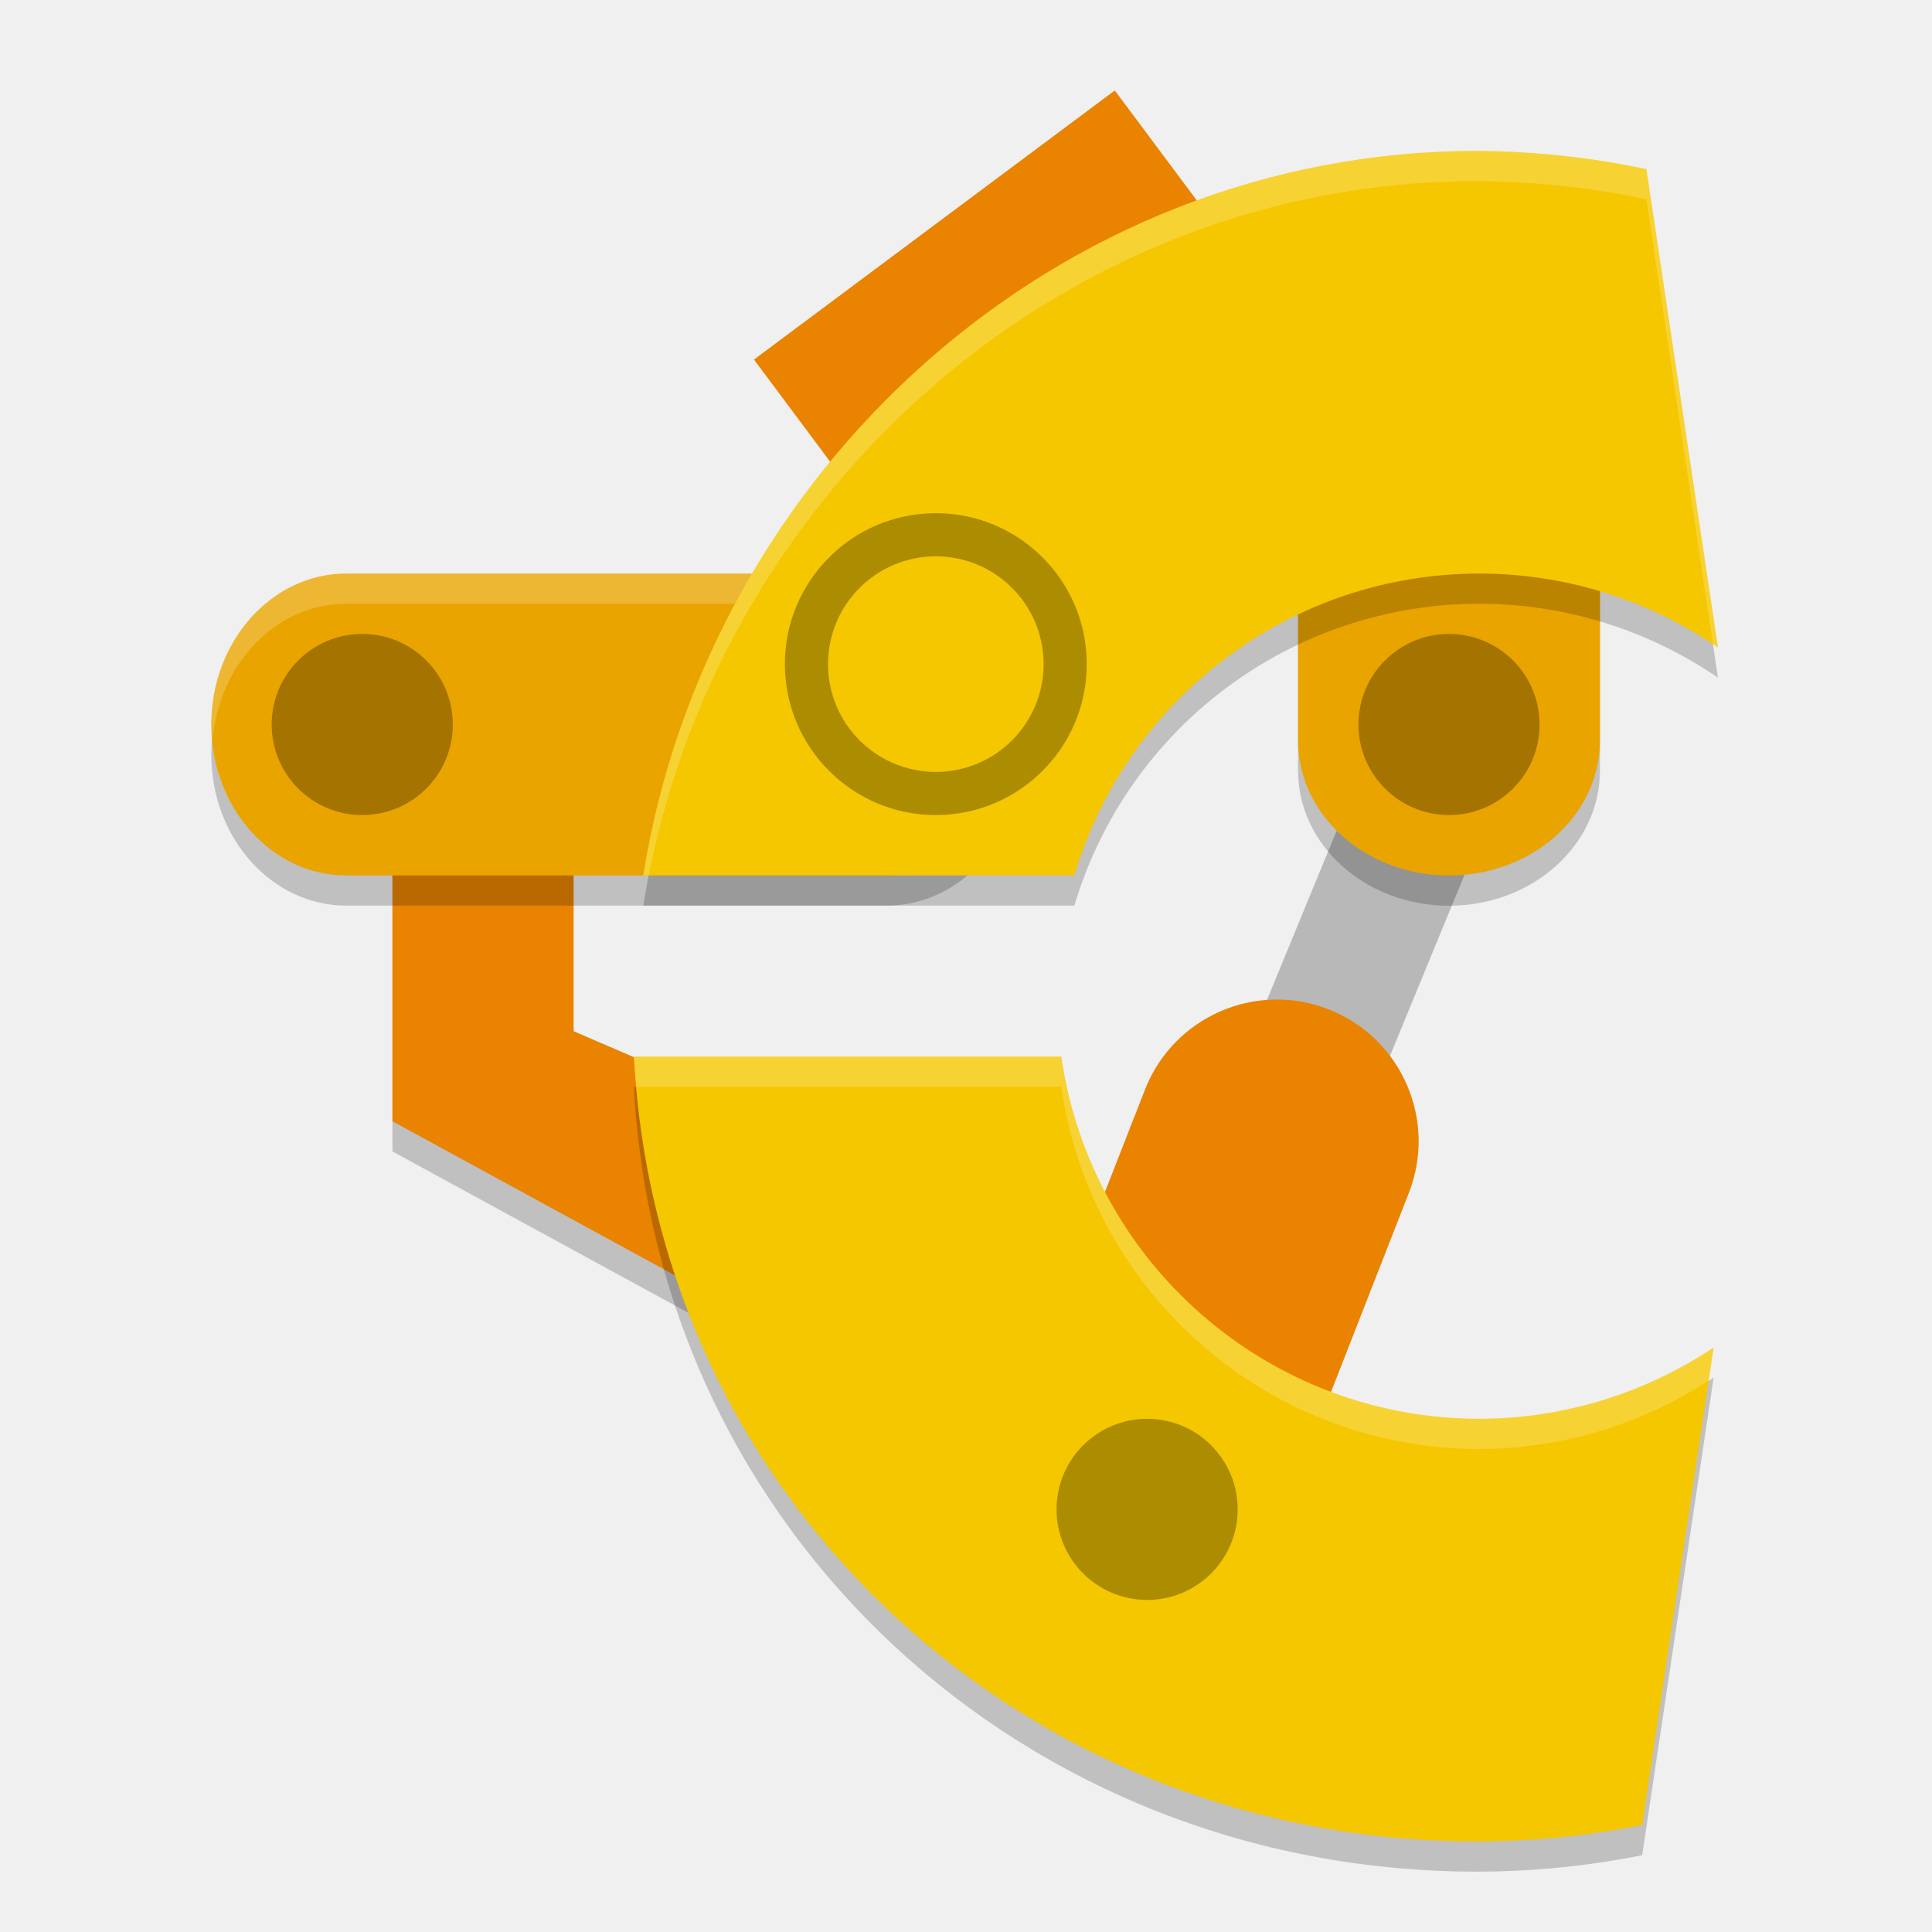
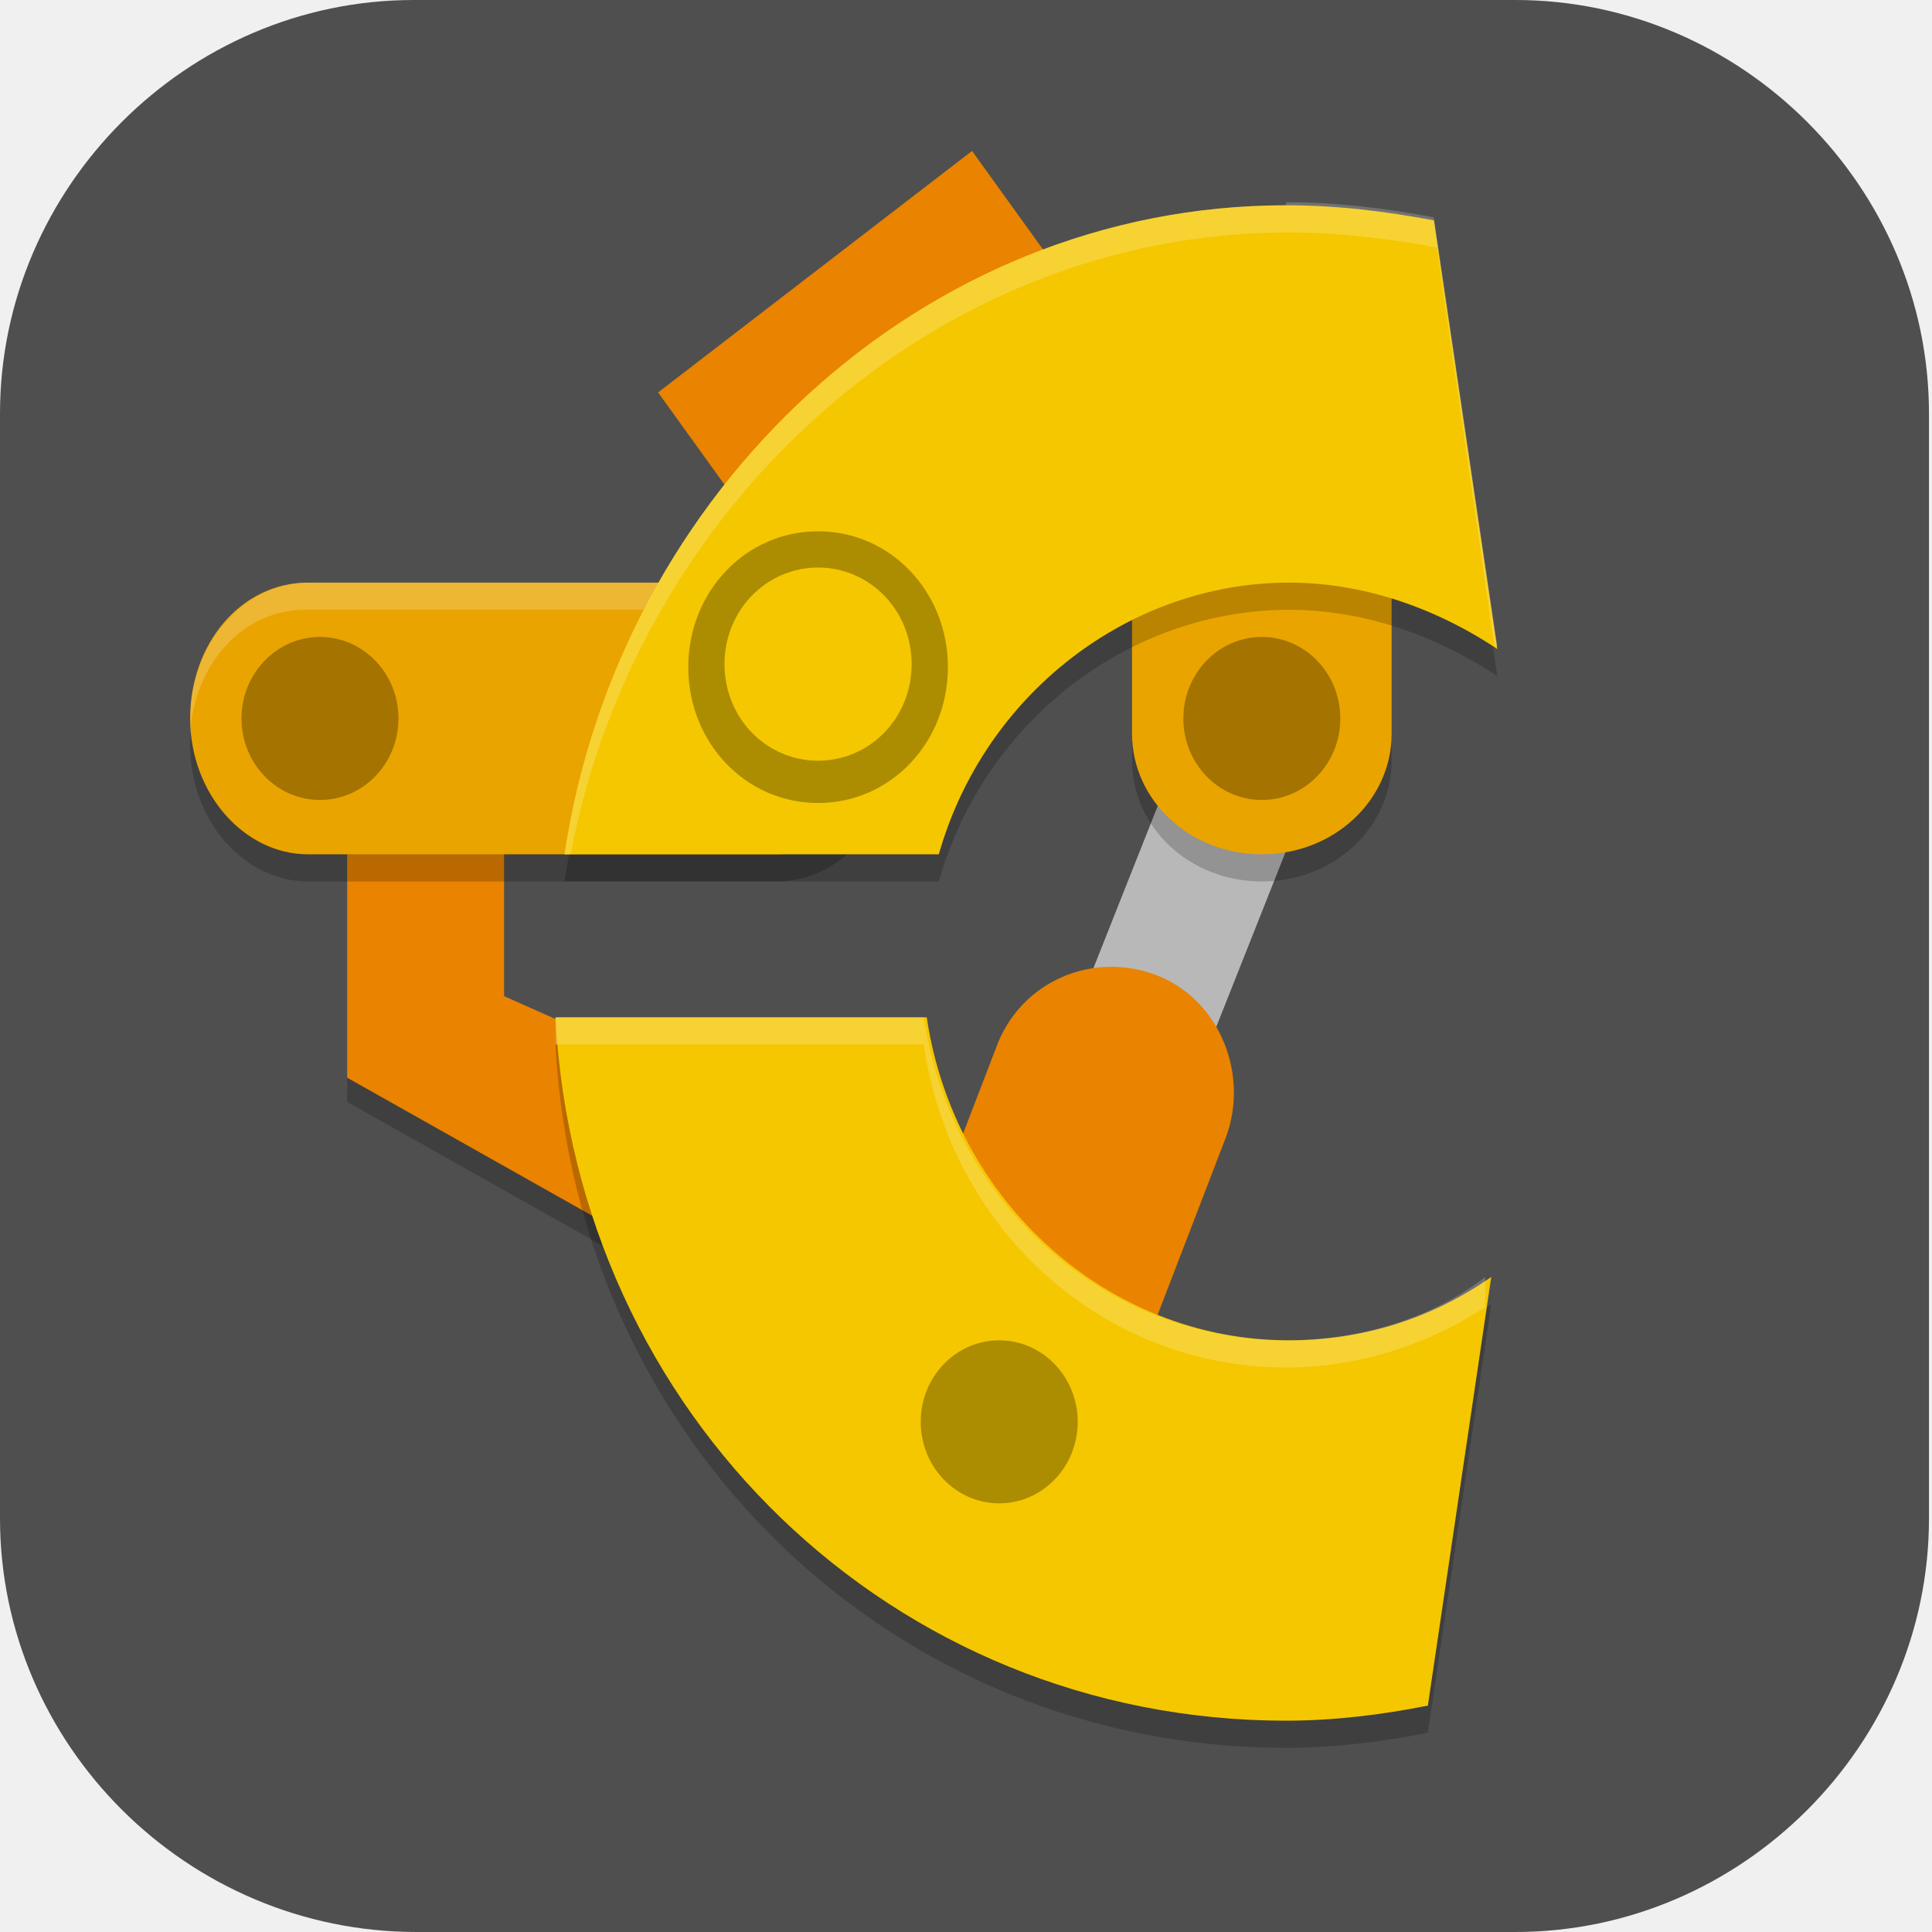
- <svg xmlns="http://www.w3.org/2000/svg" width="64" height="64" version="1.1">
-   <path style="opacity:0.2" d="m 13,27.705 h 6 v 7.455 l 10.402,4.473 v 7.455 L 13,38.143 Z" />
-   <path style="fill:none;stroke:#b8b8b8;stroke-width:4.473" d="M 48.26,23.723 37.823,49.071" />
-   <rect style="opacity:0.2" width="10" height="17.893" x="43" y="12.11" rx="5" ry="4.473" />
-   <rect style="fill:#e98300" width="14.911" height="16.402" x="12.9" y="24.48" transform="rotate(-36.71587)" />
-   <path style="fill:#e98300" d="m 13,26.705 h 6 v 7.455 l 10.402,4.473 v 7.455 L 13,37.143 Z" />
-   <rect style="opacity:0.2" width="10" height="26.839" x="-30" y="7" rx="5" ry="4.473" transform="rotate(-90)" />
-   <rect style="fill:#e9a400" width="10" height="26.839" x="-29" y="7" rx="5" ry="4.473" transform="rotate(-90)" />
-   <path style="opacity:0.2;fill:#ffffff" d="M 11.473 19 C 8.994 19 7 21.23 7 24 C 7 24.169 7.03 24.329 7.045 24.494 C 7.274 21.967 9.15 20 11.473 20 L 29.367 20 C 31.69 20 33.566 21.967 33.795 24.494 C 33.81 24.329 33.84 24.169 33.84 24 C 33.84 21.23 31.845 19 29.367 19 L 11.473 19 z" />
-   <rect style="fill:#e9a400" width="10" height="17.893" x="43" y="11.11" rx="5" ry="4.473" />
-   <rect style="fill:#e98300" width="9.387" height="18.773" x="48.47" y="15.11" rx="4.693" ry="4.693" transform="rotate(21.35862)" />
-   <circle style="opacity:0.3" cx="48" cy="24" r="3" />
-   <path style="opacity:0.2" d="m 48.926,6 c -13.956,0 -25.493,10.642 -27.617,24 h 14.281 a 14,14 0 0 1 13.41,-10 14,14 0 0 1 7.91,2.449 L 54.539,6.602 C 52.693,6.212 50.812,6.011 48.926,6 Z M 21,36 C 21.771,50.775 33.959,62 48.926,62 c 1.837,-0.001 3.671,-0.183 5.473,-0.543 l 2.367,-15.82 a 14,14 0 0 1 -7.766,2.363 14,14 0 0 1 -13.844,-12 z" />
-   <path style="fill:#f5c700" d="m 48.926,5 c -13.956,0 -25.493,10.642 -27.617,24 h 14.281 a 14,14 0 0 1 13.41,-10 14,14 0 0 1 7.91,2.449 L 54.539,5.602 C 52.693,5.212 50.812,5.011 48.926,5 Z M 21,35 C 21.771,49.775 33.959,61 48.926,61 c 1.837,-0.001 3.671,-0.183 5.473,-0.543 l 2.367,-15.82 a 14,14 0 0 1 -7.766,2.363 14,14 0 0 1 -13.844,-12 z" />
-   <path style="opacity:0.3" d="m 31,17 a 5,5 0 0 0 -5,5 5,5 0 0 0 5,5 5,5 0 0 0 5,-5 5,5 0 0 0 -5,-5 z m 0,1.429 a 3.571,3.571 0 0 1 3.571,3.571 3.571,3.571 0 0 1 -3.571,3.571 3.571,3.571 0 0 1 -3.571,-3.571 3.571,3.571 0 0 1 3.571,-3.571 z" />
-   <circle style="opacity:0.3" cx="12" cy="24" r="3" />
-   <circle style="opacity:0.3" cx="38" cy="50" r="3" />
-   <path style="opacity:0.2;fill:#ffffff" d="M 48.926 5 C 34.97 5 23.432 15.642 21.309 29 L 21.49 29 C 24.017 16.115 35.32 6 48.926 6 C 50.812 6.011 52.693 6.212 54.539 6.602 L 56.746 21.348 A 14 14 0 0 1 56.91 21.449 L 54.539 5.602 C 52.693 5.212 50.812 5.011 48.926 5 z M 21 35 C 21.018 35.336 21.047 35.668 21.076 36 L 35.156 36 A 14 14 0 0 0 49 48 A 14 14 0 0 0 56.602 45.734 L 56.766 44.637 A 14 14 0 0 1 49 47 A 14 14 0 0 1 35.156 35 L 21 35 z" />
+ <svg xmlns="http://www.w3.org/2000/svg" id="_图层_1" version="1.1" viewBox="0 0 64 64" width="64" height="64">
+   <defs>
+     <style>
+       .st0 {
+         fill: #00ff73;
+       }
+ 
+       .st1, .st2 {
+         fill: #4f4f4f;
+       }
+ 
+       .st3, .st4, .st5, .st6, .st7, .st2 {
+         display: none;
+       }
+ 
+       .st3, .st4, .st8, .st9, .st10, .st7 {
+         isolation: isolate;
+       }
+ 
+       .st3, .st9, .st10, .st7 {
+         opacity: .2;
+       }
+ 
+       .st4 {
+         opacity: .1;
+       }
+ 
+       .st4, .st10, .st7 {
+         fill: #fff;
+       }
+ 
+       .st5 {
+         fill: #ca1e1e;
+       }
+ 
+       .st11 {
+         fill: #00dbfe;
+       }
+ 
+       .st12 {
+         fill: #ffb0b0;
+       }
+ 
+       .st13 {
+         fill: #00ff03;
+       }
+ 
+       .st14 {
+         fill: #00b8fe;
+       }
+ 
+       .st15 {
+         fill: #00feb8;
+       }
+ 
+       .st16 {
+         fill: #e98300;
+       }
+ 
+       .st17 {
+         fill: #00ff8a;
+       }
+ 
+       .st8 {
+         opacity: .3;
+       }
+ 
+       .st18 {
+         fill: #e9a400;
+       }
+ 
+       .st19 {
+         fill: #00fef2;
+       }
+ 
+       .st20 {
+         fill: none;
+         stroke: #b8b8b8;
+         stroke-width: 4.5px;
+       }
+ 
+       .st21 {
+         fill: #f5c700;
+       }
+     </style>
+   </defs>
+   <path class="st1" d="M50.3,64H13.8c-7.6,0-13.8-6.2-13.8-13.7V13.7C0,6.2,6.2,0,13.7,0h36.5c7.5,0,13.7,6.2,13.7,13.7v36.6c0,7.5-6.2,13.7-13.7,13.7h0Z" />
+   <g class="st6">
+     <path class="st3" d="M3.2,1.1h57.6c1.8,0,3.2,1.4,3.2,3.2v57.7c0,1.8-1.4,3.2-3.2,3.2H3.2c-1.8,0-3.2-1.4-3.2-3.2V4.3C0,2.6,1.4,1.1,3.2,1.1Z" />
+     <path class="st5" d="M3.2,0h57.6c1.8,0,3.2,1.4,3.2,3.2v57.7c0,1.8-1.4,3.2-3.2,3.2H3.2c-1.8,0-3.2-1.4-3.2-3.2V3.2C0,1.4,1.4,0,3.2,0Z" />
+     <path class="st9" d="M12.9,7.9c-3.4,0-6.2,2.8-6.2,6.2s2.8,6.2,6.2,6.2,6.2-2.8,6.2-6.2-2.8-6.2-6.2-6.2h0ZM51.1,7.9c-3.4,0-6.2,2.8-6.2,6.2s2.8,6.2,6.2,6.2,6.2-2.8,6.2-6.2-2.8-6.2-6.2-6.2ZM32,27c-3.4,0-6.2,2.8-6.2,6.2s2.8,6.2,6.2,6.2,6.2-2.8,6.2-6.2-2.8-6.2-6.2-6.2ZM12.9,46.1c-3.4,0-6.2,2.8-6.2,6.2s2.8,6.2,6.2,6.2,6.2-2.8,6.2-6.2-2.8-6.2-6.2-6.2ZM51.1,46.1c-3.4,0-6.2,2.8-6.2,6.2s2.8,6.2,6.2,6.2,6.2-2.8,6.2-6.2-2.8-6.2-6.2-6.2Z" />
+     <ellipse class="st12" cx="12.9" cy="12.9" rx="6.2" ry="6.2" />
+     <ellipse class="st12" cx="32" cy="32.1" rx="6.2" ry="6.2" />
+     <ellipse class="st12" cx="51.1" cy="12.9" rx="6.2" ry="6.2" />
+     <ellipse class="st12" cx="12.9" cy="51.2" rx="6.2" ry="6.2" />
+     <ellipse class="st12" cx="51.1" cy="51.2" rx="6.2" ry="6.2" />
+     <path class="st7" d="M3.2,0C1.4,0,0,1.4,0,3.2v1.1C0,2.6,1.4,1.1,3.2,1.1h57.6c1.8,0,3.2,1.4,3.2,3.2v-1.1c0-1.8-1.4-3.2-3.2-3.2H3.2Z" />
+     <path class="st10" d="M12.9,6.8c-3.4,0-6.2,2.8-6.2,6.2,0,.2,0,.4,0,.6.3-3.2,2.9-5.6,6.1-5.6,3.2,0,5.8,2.4,6.1,5.6,0-.2,0-.4,0-.5,0-3.4-2.8-6.2-6.2-6.2ZM51.1,6.8c-3.4,0-6.2,2.8-6.2,6.2,0,.2,0,.4,0,.6.3-3.2,2.9-5.6,6.1-5.6,3.2,0,5.8,2.4,6.1,5.6,0-.2,0-.4,0-.5,0-3.4-2.8-6.2-6.2-6.2ZM32,25.9c-3.4,0-6.2,2.8-6.2,6.2,0,.2,0,.4,0,.6.3-3.2,2.9-5.6,6.1-5.6,3.2,0,5.8,2.4,6.1,5.6,0-.2,0-.4,0-.5,0-3.4-2.8-6.2-6.2-6.2ZM12.9,45c-3.4,0-6.2,2.8-6.2,6.2,0,.2,0,.4,0,.6.3-3.2,2.9-5.6,6.1-5.6,3.2,0,5.8,2.4,6.1,5.6,0-.2,0-.4,0-.5,0-3.4-2.8-6.2-6.2-6.2ZM51.1,45c-3.4,0-6.2,2.8-6.2,6.2,0,.2,0,.4,0,.6.3-3.2,2.9-5.6,6.1-5.6,3.2,0,5.8,2.4,6.1,5.6,0-.2,0-.4,0-.5,0-3.4-2.8-6.2-6.2-6.2Z" />
+   </g>
+   <g class="st6">
+     <path class="st3" d="M3.2,1.1h57.5c1.8,0,3.2,1.4,3.2,3.2v57.6c0,1.8-1.4,3.2-3.2,3.2H3.2c-1.8,0-3.2-1.4-3.2-3.2V4.3C0,2.6,1.4,1.1,3.2,1.1Z" />
+     <path class="st2" d="M3.2,0h57.5c1.8,0,3.2,1.4,3.2,3.2v57.6c0,1.8-1.4,3.2-3.2,3.2H3.2c-1.8,0-3.2-1.4-3.2-3.2V3.2C0,1.4,1.4,0,3.2,0Z" />
+     <path class="st9" d="M18.8,6.9c-2.9,0-5.2,1.9-6,4.6h38.5v-4.6H18.8ZM12.6,14.9v4.6h38.8v-4.6H12.6ZM12.6,22.9v4.6h12.6v-4.6h-12.6ZM12.6,30.9v4.6h12.6v-4.6h-12.6ZM12.6,38.9v4.6h12.6v-4.6h-12.6ZM12.6,46.9v4.6h38.8v-4.6H12.6ZM12.8,54.9c.7,2.6,3.1,4.6,6,4.6h32.6v-4.6H12.8Z" />
+     <path class="st13" d="M18.8,5.7c-2.9,0-5.2,1.9-6,4.6h38.5v-4.6H18.8Z" />
+     <path class="st0" d="M12.6,13.7v4.6h38.8v-4.6H12.6Z" />
+     <path class="st17" d="M12.6,21.7v4.6h12.6v-4.6h-12.6Z" />
+     <path class="st15" d="M12.6,29.7v4.6h12.6v-4.6h-12.6Z" />
+     <path class="st19" d="M12.6,37.7v4.6h12.6v-4.6h-12.6Z" />
+     <path class="st11" d="M12.6,45.7v4.6h38.8v-4.6H12.6Z" />
+     <path class="st14" d="M12.8,53.7c.7,2.6,3.1,4.6,6,4.6h32.6v-4.6H12.8Z" />
+     <path class="st4" d="M3.2,0C1.4,0,0,1.4,0,3.2v1.1C0,2.6,1.4,1.1,3.2,1.1h57.5c1.8,0,3.2,1.4,3.2,3.2v-1.1c0-1.8-1.4-3.2-3.2-3.2H3.2Z" />
+   </g>
+   <g>
+     <path class="st9" d="M11.5,27.1h5.2v6.7l9,4v6.7l-14.2-8v-9.3Z" />
+     <path class="st20" d="M42,23.6l-9,22.7" />
+     <path class="st9" d="M41.8,13.2h0c2.4,0,4.3,1.8,4.3,4v8c0,2.2-1.9,4-4.3,4h0c-2.4,0-4.3-1.8-4.3-4v-8c0-2.2,1.9-4,4.3-4Z" />
+     <polygon class="st16" points="21.8 13 32.2 5 40.7 16.8 30.3 24.8 21.8 13" />
+     <path class="st16" d="M11.5,26.3h5.2v6.7l9,4v6.7l-14.2-8v-9.3Z" />
+     <path class="st9" d="M6.3,24.7h0c0-2.5,1.7-4.5,3.9-4.5h15.5c2.1,0,3.9,2,3.9,4.5h0c0,2.5-1.7,4.5-3.9,4.5h-15.5c-2.1,0-3.9-2-3.9-4.5Z" />
+     <path class="st18" d="M6.3,23.8h0c0-2.5,1.7-4.5,3.9-4.5h15.5c2.1,0,3.9,2,3.9,4.5h0c0,2.5-1.7,4.5-3.9,4.5h-15.5c-2.1,0-3.9-2-3.9-4.5Z" />
+     <path class="st10" d="M10.2,19.3c-2.1,0-3.9,2-3.9,4.5s0,.3,0,.4c.2-2.3,1.8-4,3.8-4h15.5c2,0,3.6,1.8,3.8,4,0-.1,0-.3,0-.4,0-2.5-1.7-4.5-3.9-4.5h-15.5Z" />
+     <path class="st18" d="M41.8,12.3h0c2.4,0,4.3,1.8,4.3,4v8c0,2.2-1.9,4-4.3,4h0c-2.4,0-4.3-1.8-4.3-4v-8c0-2.2,1.9-4,4.3-4Z" />
+     <path class="st16" d="M38.3,32.3h0c2.1.8,3.1,3.3,2.3,5.4l-3,7.8c-.8,2.2-3.2,3.2-5.3,2.4h0c-2.1-.8-3.1-3.3-2.3-5.4l3-7.8c.8-2.2,3.2-3.2,5.3-2.4Z" />
+     <ellipse class="st8" cx="41.8" cy="23.8" rx="2.6" ry="2.7" />
+     <path class="st9" d="M42.6,7.7c-12.1,0-22.1,9.5-23.9,21.5h12.4c1.5-5.3,6.3-9,11.6-9,2.4,0,4.8.8,6.9,2.2l-2.1-14.2c-1.6-.3-3.2-.5-4.9-.5ZM18.4,34.6c.7,13.2,11.2,23.3,24.2,23.3,1.6,0,3.2-.2,4.7-.5l2.1-14.2c-2,1.4-4.3,2.1-6.7,2.1-6,0-11.1-4.6-12-10.7h-12.3Z" />
+     <path class="st21" d="M42.6,6.8c-12.1,0-22.1,9.5-23.9,21.5h12.4c1.5-5.3,6.3-9,11.6-9,2.4,0,4.8.8,6.9,2.2l-2.1-14.2c-1.6-.3-3.2-.5-4.9-.5ZM18.4,33.7c.7,13.2,11.2,23.3,24.2,23.3,1.6,0,3.2-.2,4.7-.5l2.1-14.2c-2,1.4-4.3,2.1-6.7,2.1-6,0-11.1-4.6-12-10.7h-12.3Z" />
+     <path class="st8" d="M27.1,17.6c-2.4,0-4.3,2-4.3,4.5h0c0,2.5,1.9,4.5,4.3,4.5h0c2.4,0,4.3-2,4.3-4.5s-1.9-4.5-4.3-4.5ZM27.1,18.8c1.7,0,3.1,1.4,3.1,3.2s-1.4,3.2-3.1,3.2h0c-1.7,0-3.1-1.4-3.1-3.2h0c0-1.8,1.4-3.2,3.1-3.2h0Z" />
+     <ellipse class="st8" cx="10.6" cy="23.8" rx="2.6" ry="2.7" />
+     <ellipse class="st8" cx="33.1" cy="47.1" rx="2.6" ry="2.7" />
+     <path class="st10" d="M42.6,6.8c-12.1,0-22.1,9.5-23.9,21.5h.2c2.2-11.5,12-20.6,23.8-20.6,1.6,0,3.3.2,4.9.5l1.9,13.2s0,0,.1,0l-2.1-14.2c-1.6-.3-3.2-.5-4.9-.5ZM18.4,33.7c0,.3,0,.6,0,.9h12.2c.9,6.2,6,10.7,12,10.7,2.3,0,4.6-.7,6.6-2v-1c-1.8,1.4-4.2,2.1-6.6,2.1-6,0-11.1-4.6-12-10.7h-12.3Z" />
+   </g>
</svg>
